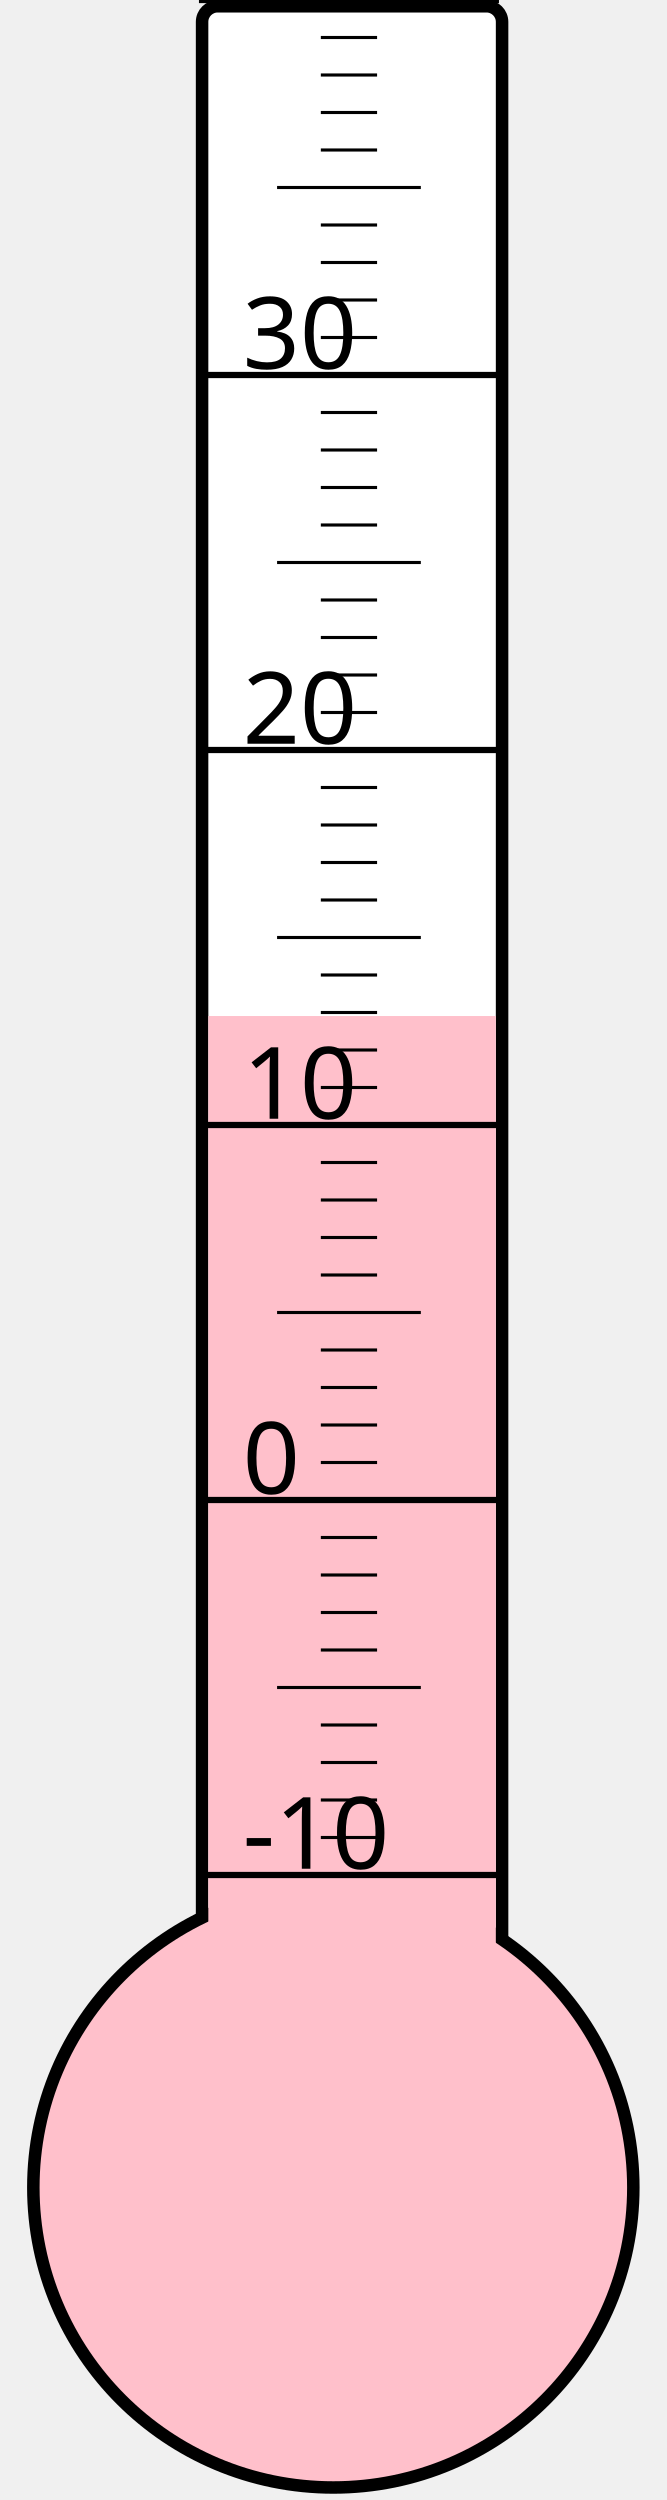
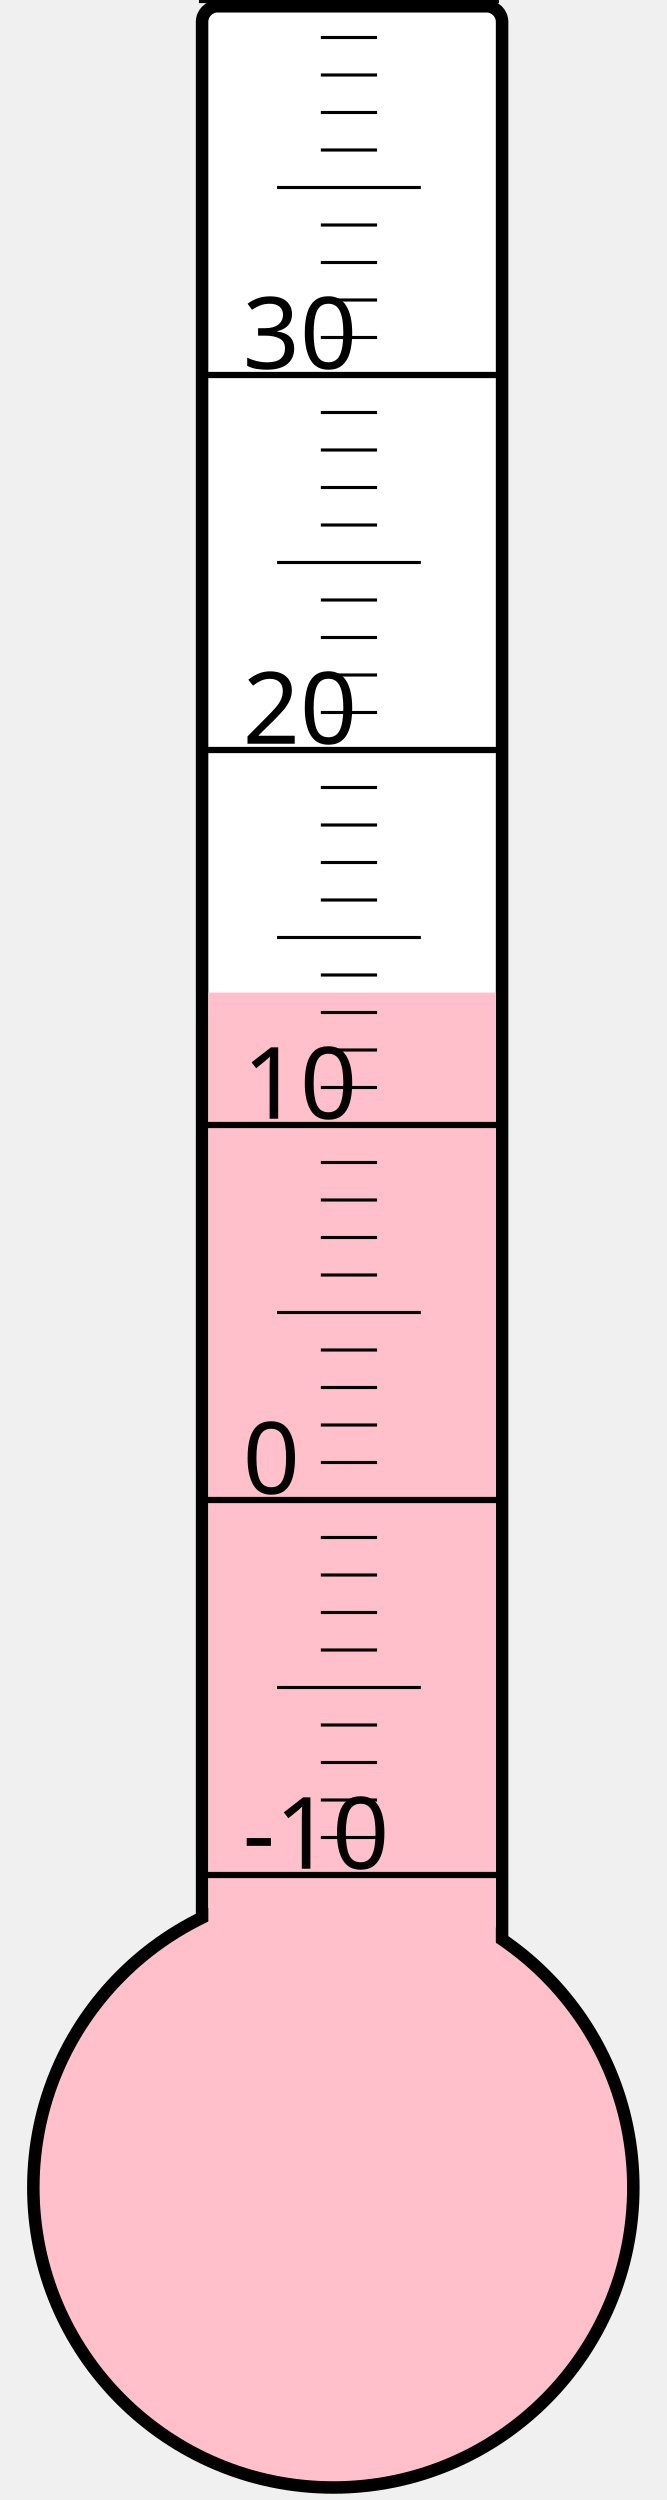
<svg xmlns="http://www.w3.org/2000/svg" width="40px" height="150px" viewBox="0 0 200 800">
  <rect width="200" height="800" x="0" y="0" style="fill: #ffffeb; fill-opacity: 0;" />
  <rect width="96" height="680" x="58" y="2" rx="5" ry="5" style="fill: white; fill-opacity: 1; stroke: black; stroke-width: 4;" />
  <circle cx="100" cy="700" r="96" style="fill: pink; stroke: black; stroke-width: 4;" />
-   <rect width="92" height="374.875" x="60" y="325.125" style="fill: pink; fill-opacity: 1; stroke-width: 0;" />
+   <rect width="92" height="382.375" x="60" y="317.625" style="fill: pink; fill-opacity: 1; stroke-width: 0;" />
  <text x="71" y="598" style="font-family: sans-serif; font-size: 24pt;">-10</text>
  <text x="71" y="478" style="font-family: sans-serif; font-size: 24pt;">0</text>
  <text x="71" y="358" style="font-family: sans-serif; font-size: 24pt;">10</text>
  <text x="71" y="238" style="font-family: sans-serif; font-size: 24pt;">20</text>
  <text x="71" y="118" style="font-family: sans-serif; font-size: 24pt;">30</text>
  <g style="stroke: black;">
    <line x1="57" y1="600" x2="153" y2="600" style="stroke-width: 2;" />
    <line x1="96" y1="588" x2="114" y2="588" style="stroke-width: 1;" />
    <line x1="96" y1="576" x2="114" y2="576" style="stroke-width: 1;" />
    <line x1="96" y1="564" x2="114" y2="564" style="stroke-width: 1;" />
    <line x1="96" y1="552" x2="114" y2="552" style="stroke-width: 1;" />
    <line x1="82" y1="540" x2="128" y2="540" style="stroke-width: 1;" />
    <line x1="96" y1="528" x2="114" y2="528" style="stroke-width: 1;" />
    <line x1="96" y1="516" x2="114" y2="516" style="stroke-width: 1;" />
    <line x1="96" y1="504" x2="114" y2="504" style="stroke-width: 1;" />
    <line x1="96" y1="492" x2="114" y2="492" style="stroke-width: 1;" />
    <line x1="57" y1="480" x2="153" y2="480" style="stroke-width: 2;" />
    <line x1="96" y1="468" x2="114" y2="468" style="stroke-width: 1;" />
    <line x1="96" y1="456" x2="114" y2="456" style="stroke-width: 1;" />
    <line x1="96" y1="444" x2="114" y2="444" style="stroke-width: 1;" />
    <line x1="96" y1="432" x2="114" y2="432" style="stroke-width: 1;" />
    <line x1="82" y1="420" x2="128" y2="420" style="stroke-width: 1;" />
    <line x1="96" y1="408" x2="114" y2="408" style="stroke-width: 1;" />
    <line x1="96" y1="396" x2="114" y2="396" style="stroke-width: 1;" />
    <line x1="96" y1="384" x2="114" y2="384" style="stroke-width: 1;" />
    <line x1="96" y1="372" x2="114" y2="372" style="stroke-width: 1;" />
    <line x1="57" y1="360" x2="153" y2="360" style="stroke-width: 2;" />
    <line x1="96" y1="348" x2="114" y2="348" style="stroke-width: 1;" />
    <line x1="96" y1="336" x2="114" y2="336" style="stroke-width: 1;" />
    <line x1="96" y1="324" x2="114" y2="324" style="stroke-width: 1;" />
    <line x1="96" y1="312" x2="114" y2="312" style="stroke-width: 1;" />
    <line x1="82" y1="300" x2="128" y2="300" style="stroke-width: 1;" />
    <line x1="96" y1="288" x2="114" y2="288" style="stroke-width: 1;" />
    <line x1="96" y1="276" x2="114" y2="276" style="stroke-width: 1;" />
    <line x1="96" y1="264" x2="114" y2="264" style="stroke-width: 1;" />
    <line x1="96" y1="252" x2="114" y2="252" style="stroke-width: 1;" />
    <line x1="57" y1="240" x2="153" y2="240" style="stroke-width: 2;" />
    <line x1="96" y1="228" x2="114" y2="228" style="stroke-width: 1;" />
    <line x1="96" y1="216" x2="114" y2="216" style="stroke-width: 1;" />
    <line x1="96" y1="204" x2="114" y2="204" style="stroke-width: 1;" />
    <line x1="96" y1="192" x2="114" y2="192" style="stroke-width: 1;" />
    <line x1="82" y1="180" x2="128" y2="180" style="stroke-width: 1;" />
    <line x1="96" y1="168" x2="114" y2="168" style="stroke-width: 1;" />
    <line x1="96" y1="156" x2="114" y2="156" style="stroke-width: 1;" />
    <line x1="96" y1="144" x2="114" y2="144" style="stroke-width: 1;" />
    <line x1="96" y1="132" x2="114" y2="132" style="stroke-width: 1;" />
    <line x1="57" y1="120" x2="153" y2="120" style="stroke-width: 2;" />
    <line x1="96" y1="108" x2="114" y2="108" style="stroke-width: 1;" />
    <line x1="96" y1="96" x2="114" y2="96" style="stroke-width: 1;" />
    <line x1="96" y1="84" x2="114" y2="84" style="stroke-width: 1;" />
    <line x1="96" y1="72" x2="114" y2="72" style="stroke-width: 1;" />
    <line x1="82" y1="60" x2="128" y2="60" style="stroke-width: 1;" />
    <line x1="96" y1="48" x2="114" y2="48" style="stroke-width: 1;" />
    <line x1="96" y1="36" x2="114" y2="36" style="stroke-width: 1;" />
    <line x1="96" y1="24" x2="114" y2="24" style="stroke-width: 1;" />
    <line x1="96" y1="12" x2="114" y2="12" style="stroke-width: 1;" />
    <line x1="57" y1="0" x2="153" y2="0" style="stroke-width: 2;" />
  </g>
</svg>
